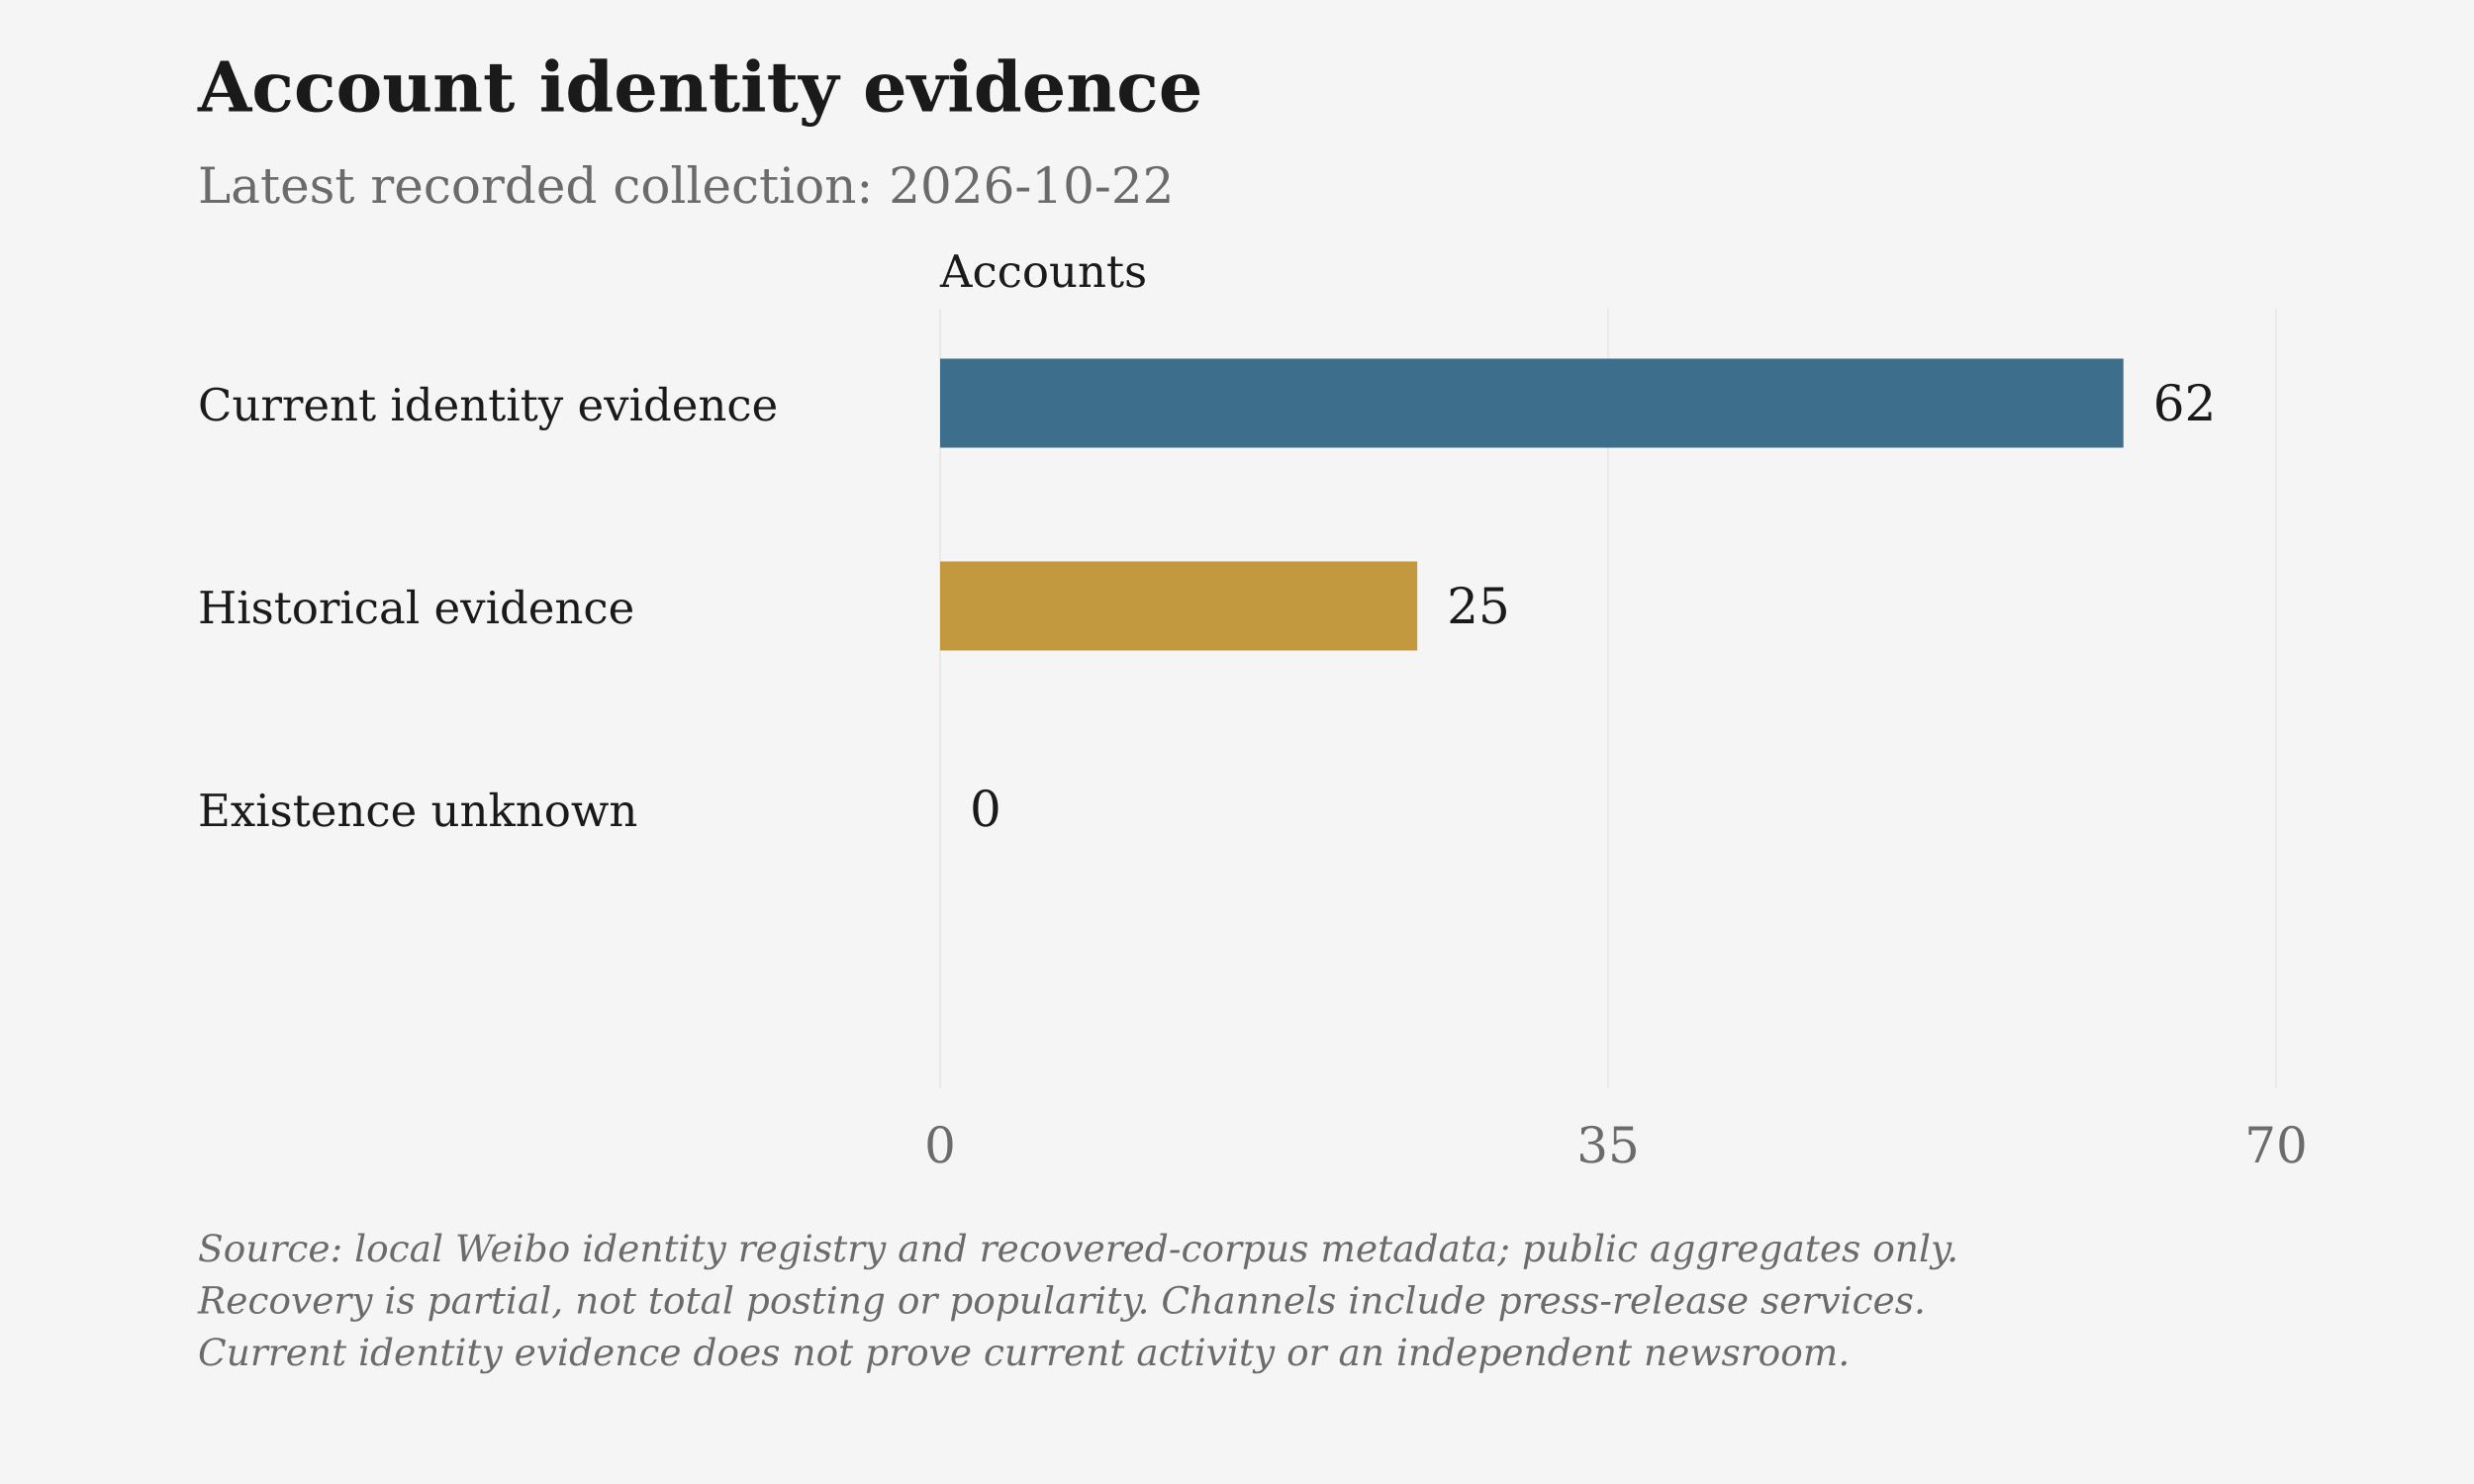
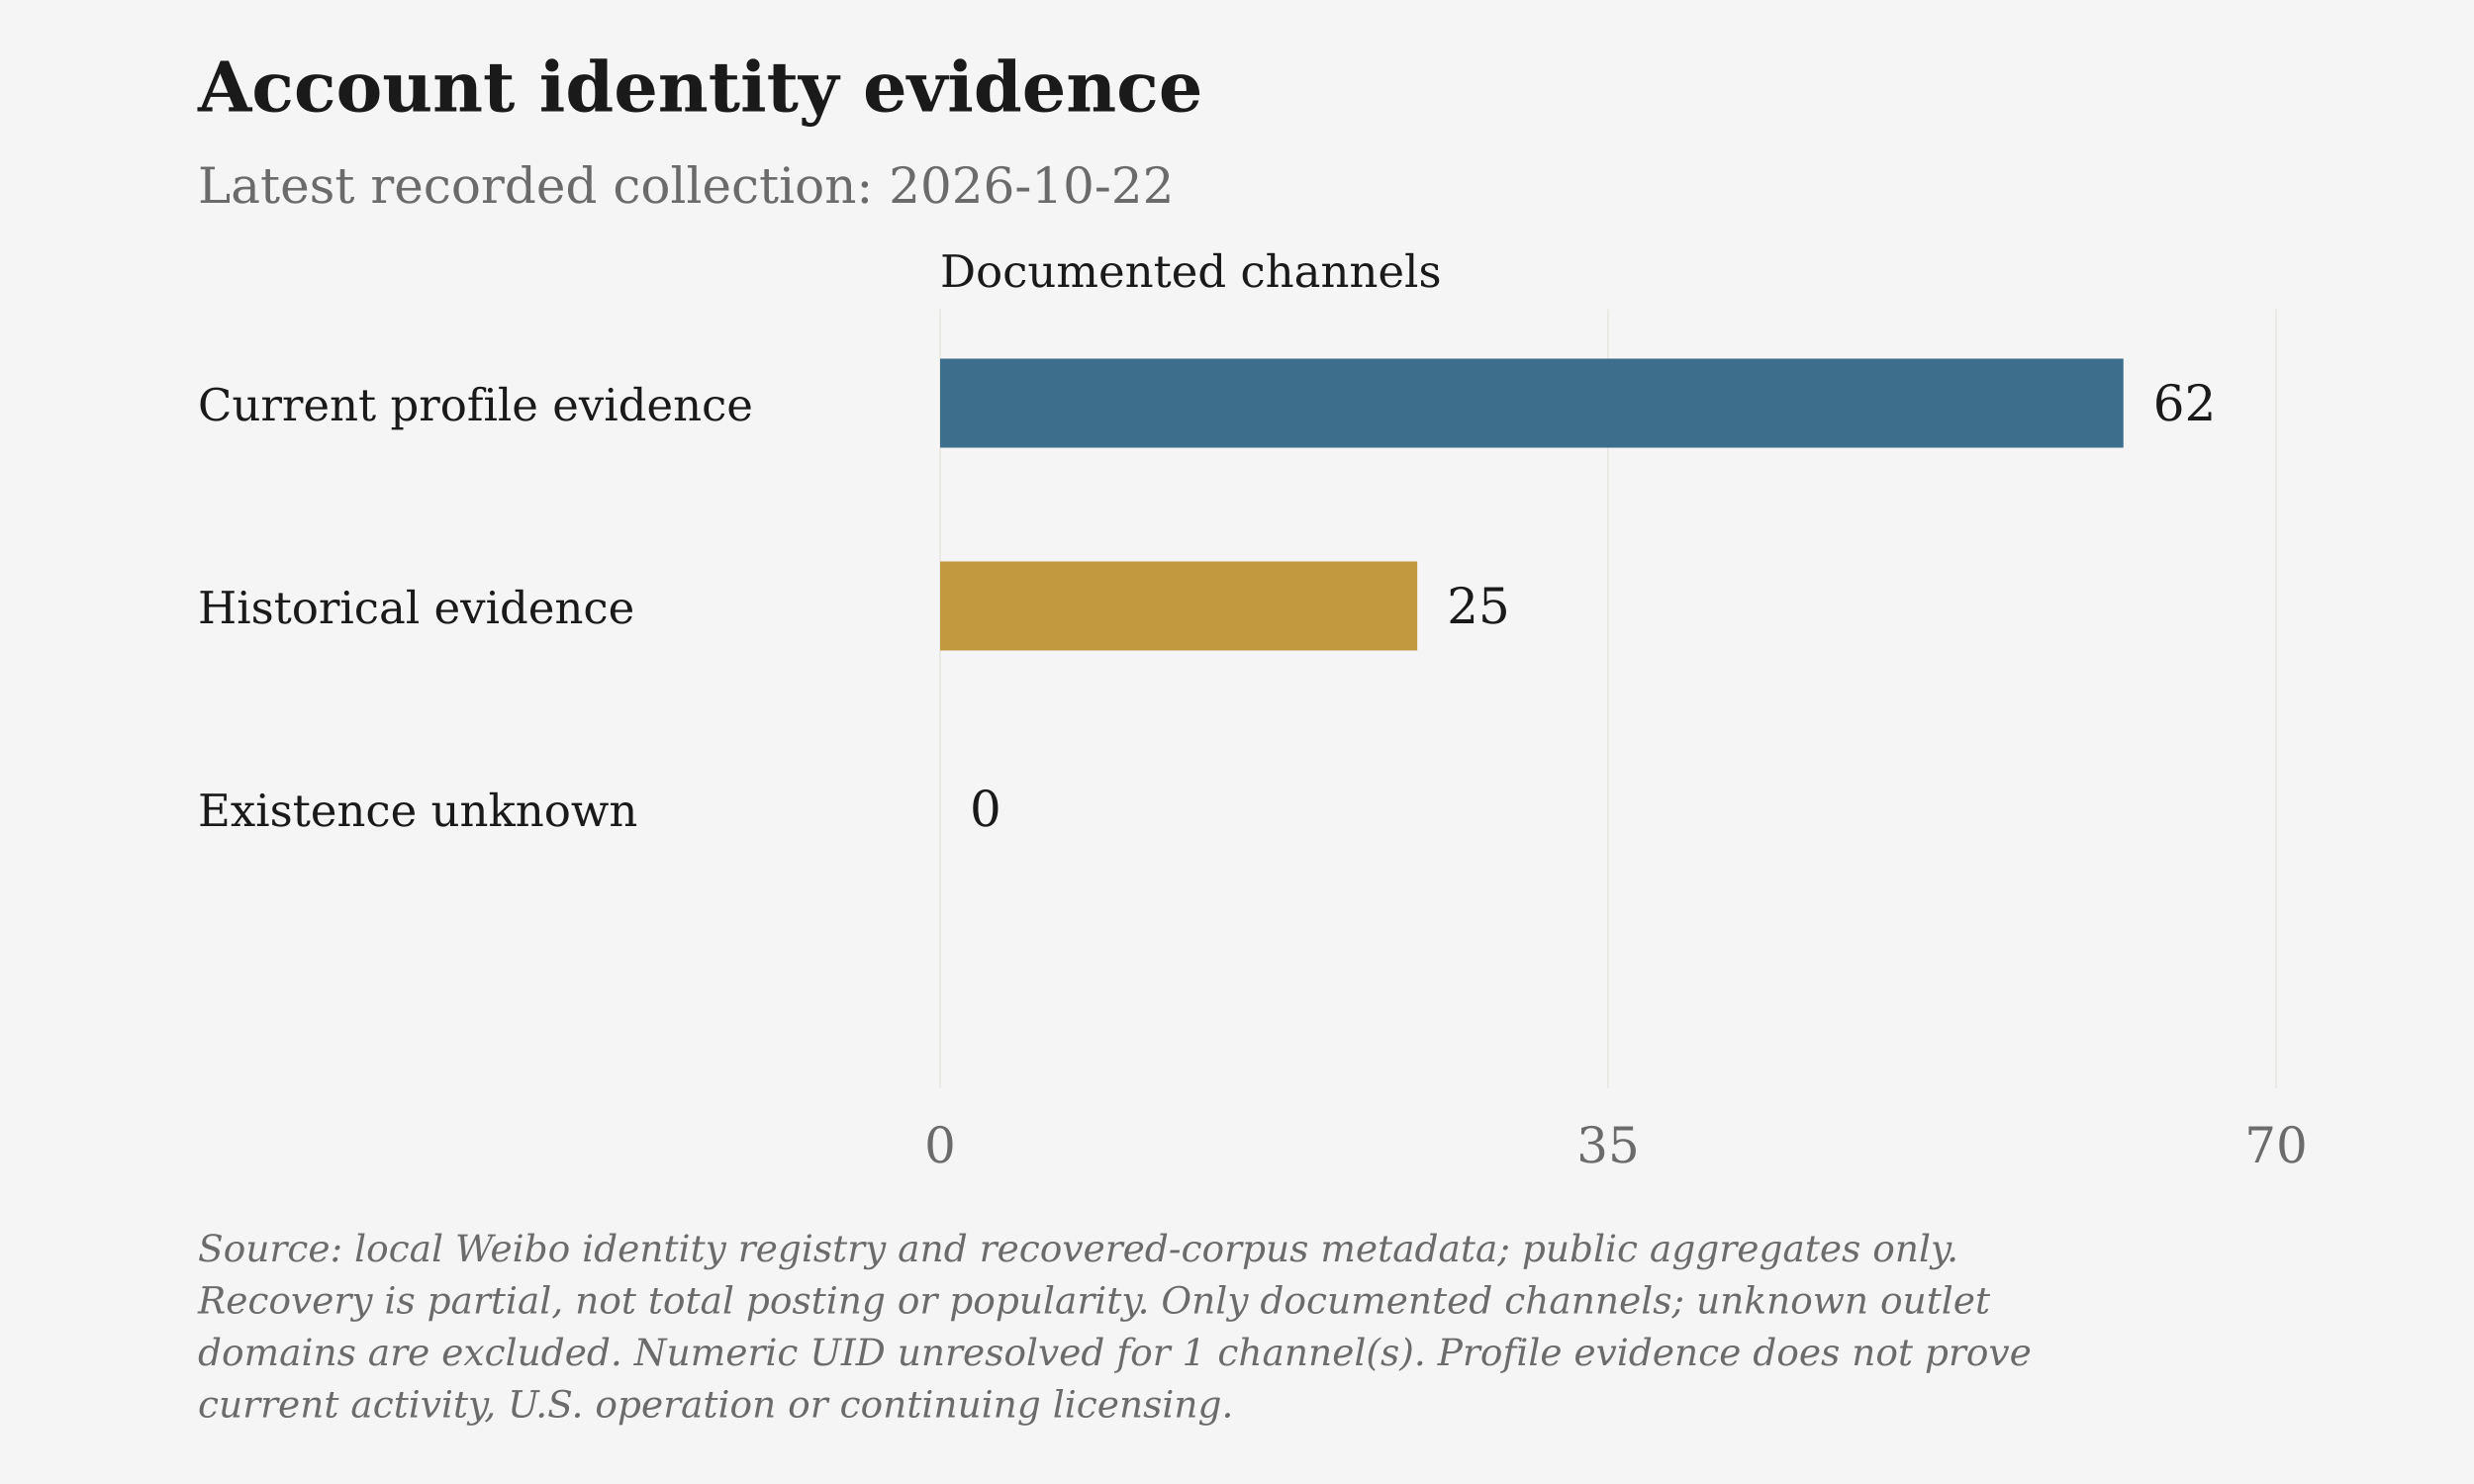
<svg xmlns="http://www.w3.org/2000/svg" viewBox="0 0 1000 600" role="img" aria-label="Account identity evidence">
  <rect class="chart-background" width="1000" height="600" fill="#F5F5F5" />
  <g font-family="DejaVu Serif, Georgia, 'Times New Roman', serif" font-size="20" fill="#6B6B6B">
    <text x="80" y="45" font-size="28" font-weight="bold" fill="#1A1A1A">Account identity evidence</text>
    <text x="80" y="82">Latest recorded collection: 2026-10-22</text>
-     <text class="axis-unit" x="380" y="116" font-size="18" fill="#1A1A1A">Accounts</text>
+     <text class="axis-unit" x="380" y="116" font-size="18" fill="#1A1A1A">Documented channels</text>
    <path d="M380.00 125V440" stroke="#D6D3CC" stroke-opacity=".6" stroke-width=".5" />
    <text x="380.00" y="470" text-anchor="middle">0</text>
    <path d="M650.00 125V440" stroke="#D6D3CC" stroke-opacity=".6" stroke-width=".5" />
    <text x="650.00" y="470" text-anchor="middle">35</text>
    <path d="M920.00 125V440" stroke="#D6D3CC" stroke-opacity=".6" stroke-width=".5" />
    <text x="920.00" y="470" text-anchor="middle">70</text>
-     <text x="80" y="170" font-size="18" fill="#1A1A1A">Current identity evidence</text>
-     <rect class="data-bar" data-label="Current identity evidence" data-value="62" x="380" y="145" width="478.29" height="36" fill="#3D6F8C" />
+     <text x="80" y="170" font-size="18" fill="#1A1A1A">Current profile evidence</text>
+     <rect class="data-bar" data-label="Current profile evidence" data-value="62" x="380" y="145" width="478.29" height="36" fill="#3D6F8C" />
    <text x="870.29" y="170" fill="#1A1A1A">62</text>
    <text x="80" y="252" font-size="18" fill="#1A1A1A">Historical evidence</text>
    <rect class="data-bar" data-label="Historical evidence" data-value="25" x="380" y="227" width="192.86" height="36" fill="#C2993E" />
    <text x="584.86" y="252" fill="#1A1A1A">25</text>
    <text x="80" y="334" font-size="18" fill="#1A1A1A">Existence unknown</text>
    <rect class="data-bar" data-label="Existence unknown" data-value="0" x="380" y="309" width="0.00" height="36" fill="#6B6B6B" />
    <text x="392.00" y="334" fill="#1A1A1A">0</text>
    <text class="figure-source" x="80" y="510" font-size="15" font-style="italic">Source: local Weibo identity registry and recovered-corpus metadata; public aggregates only.</text>
-     <text class="figure-source" x="80" y="531" font-size="15" font-style="italic">Recovery is partial, not total posting or popularity. Channels include press-release services.</text>
-     <text class="figure-source" x="80" y="552" font-size="15" font-style="italic">Current identity evidence does not prove current activity or an independent newsroom.</text>
+     <text class="figure-source" x="80" y="531" font-size="15" font-style="italic">Recovery is partial, not total posting or popularity. Only documented channels; unknown outlet</text>
+     <text class="figure-source" x="80" y="552" font-size="15" font-style="italic">domains are excluded. Numeric UID unresolved for 1 channel(s). Profile evidence does not prove</text>
+     <text class="figure-source" x="80" y="573" font-size="15" font-style="italic">current activity, U.S. operation or continuing licensing.</text>
  </g>
</svg>
